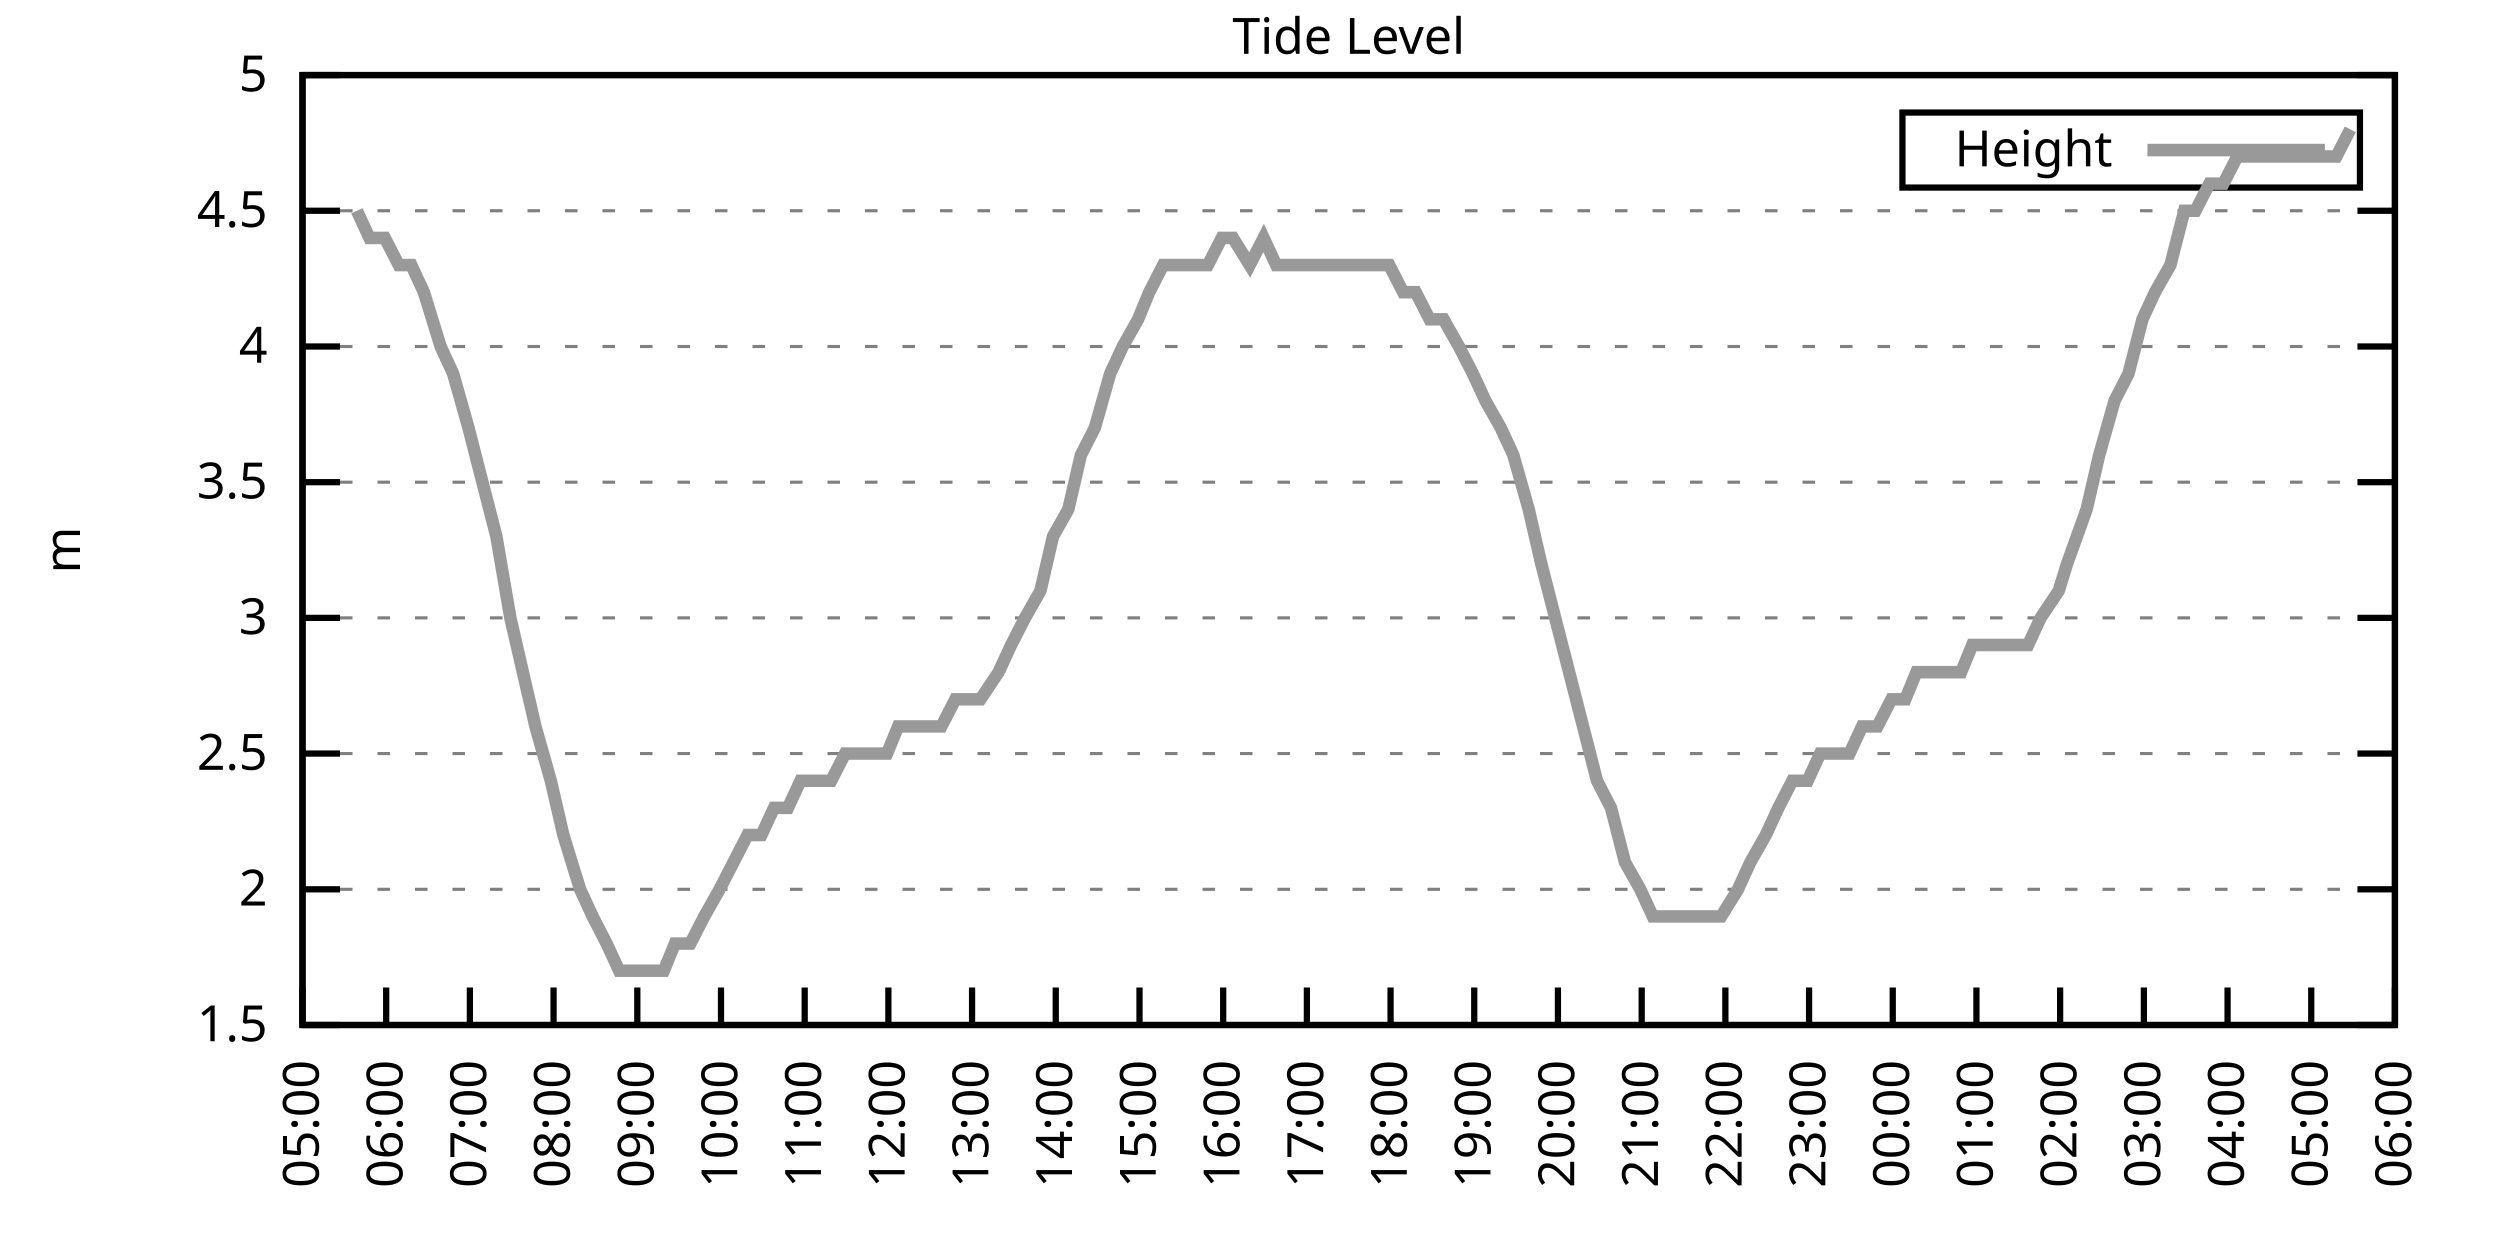
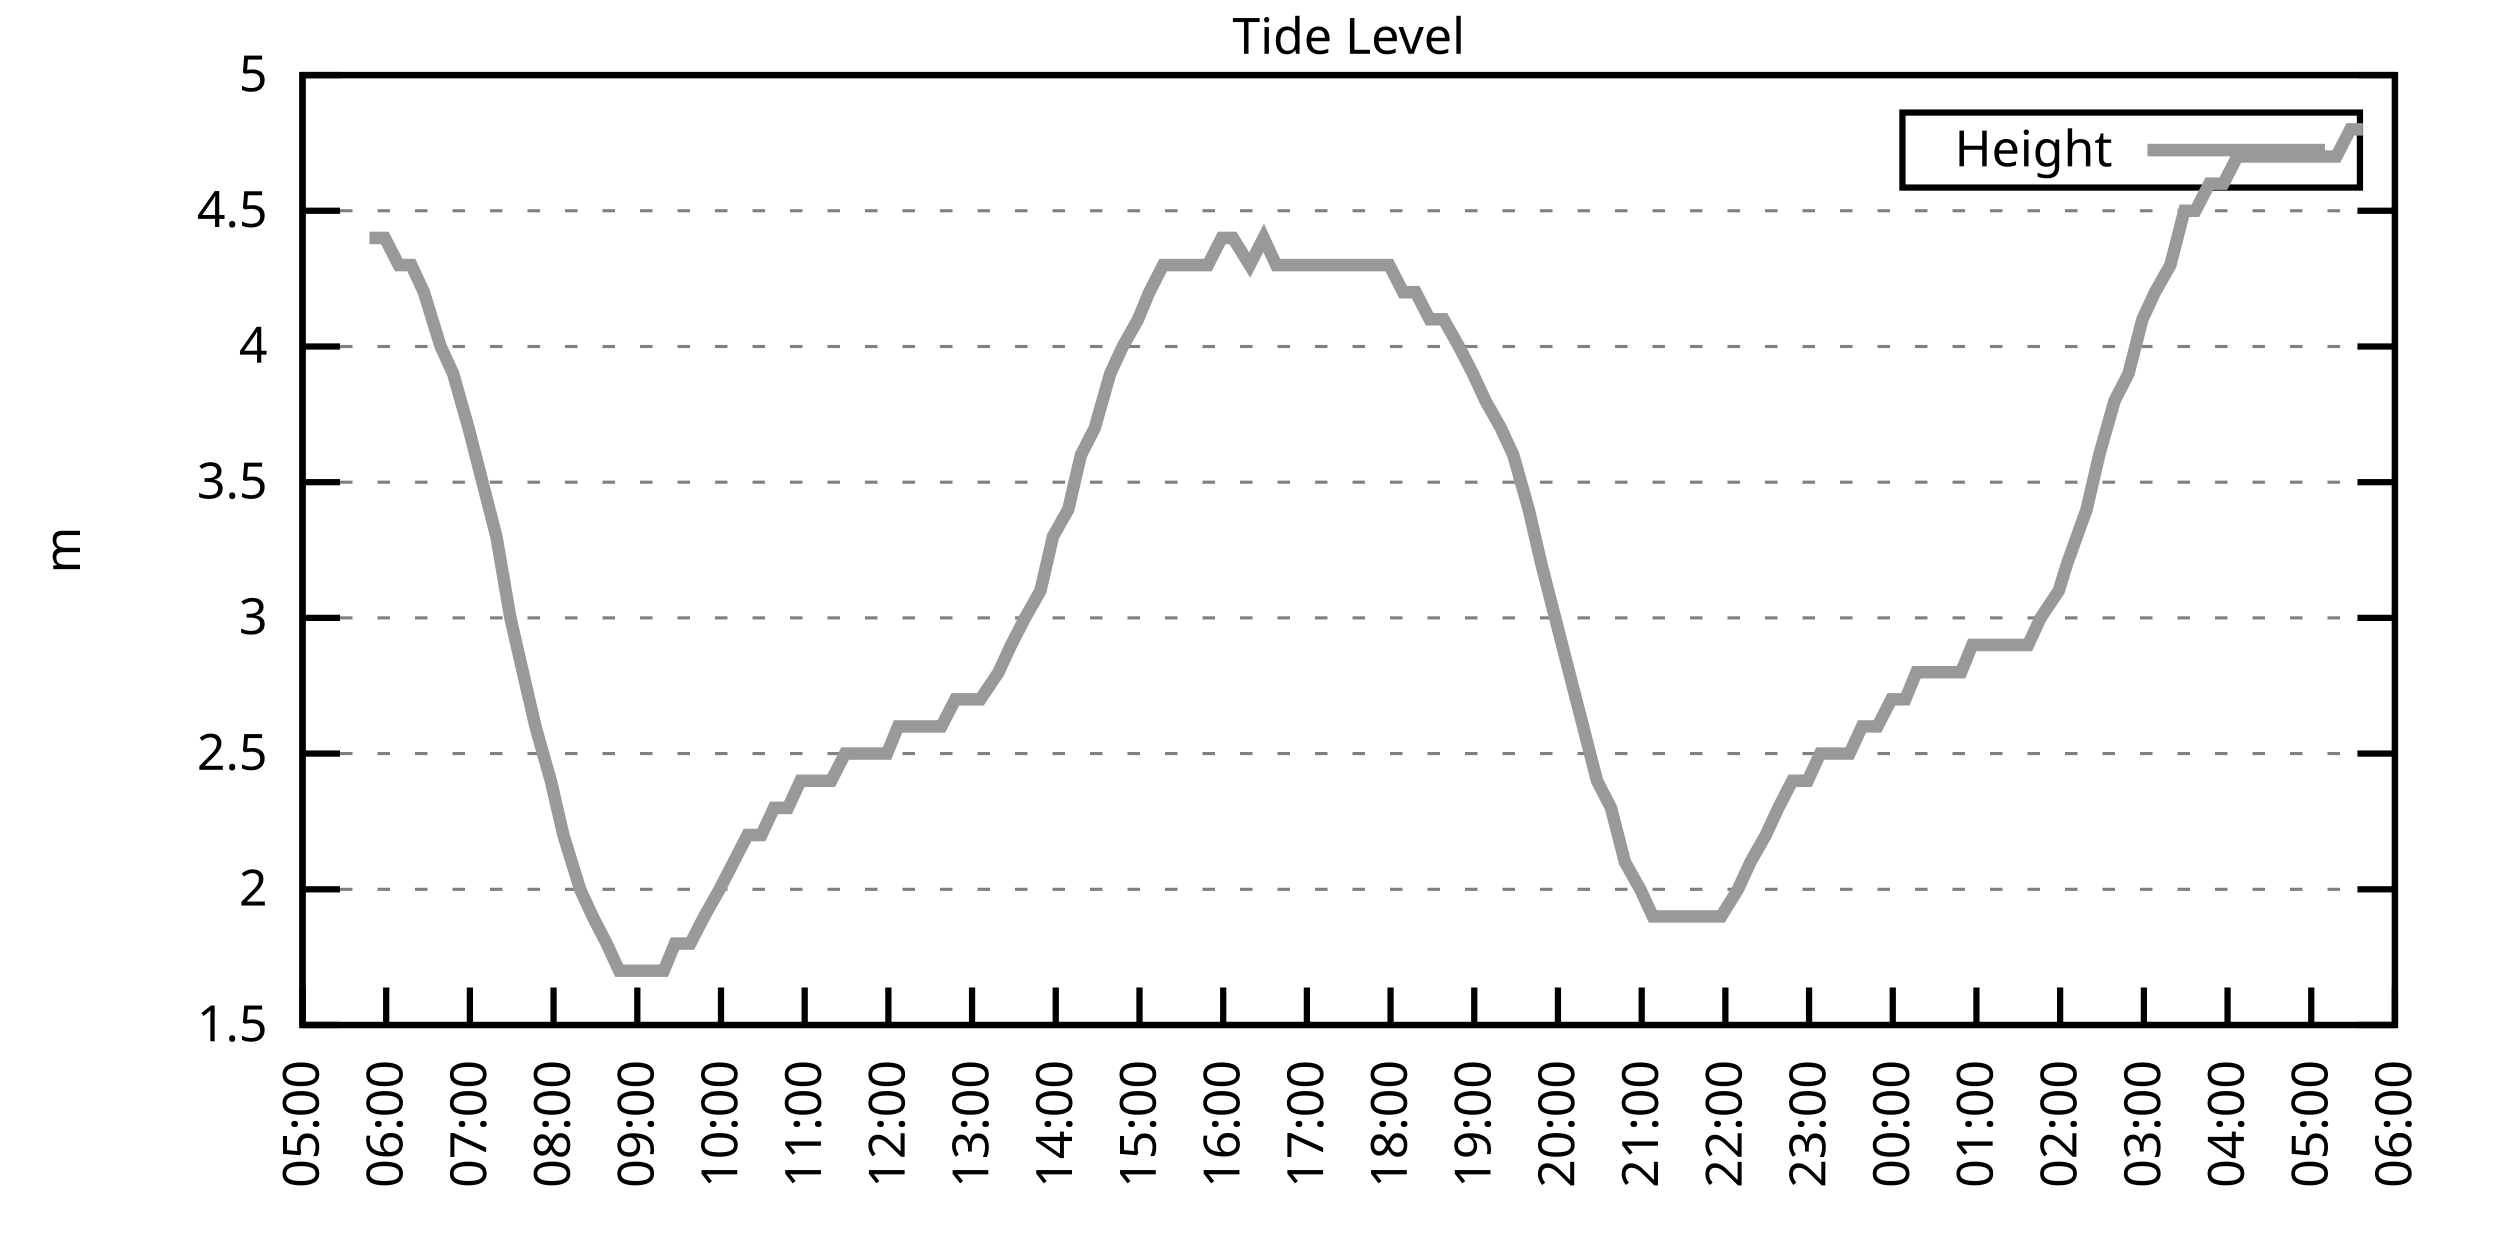
<svg xmlns="http://www.w3.org/2000/svg" xmlns:xlink="http://www.w3.org/1999/xlink" width="400" height="200" viewBox="0 0 400 200">
  <g id="gnuplot_canvas">
    <rect x="0" y="0" width="400" height="200" fill="none" />
    <defs>
      <circle id="gpDot" r="0.5" stroke-width="0.5" stroke="currentColor" />
      <path id="gpPt0" stroke-width="0.333" stroke="currentColor" d="M-1,0 h2 M0,-1 v2" />
      <path id="gpPt1" stroke-width="0.333" stroke="currentColor" d="M-1,-1 L1,1 M1,-1 L-1,1" />
      <path id="gpPt2" stroke-width="0.333" stroke="currentColor" d="M-1,0 L1,0 M0,-1 L0,1 M-1,-1 L1,1 M-1,1 L1,-1" />
      <rect id="gpPt3" stroke-width="0.333" stroke="currentColor" x="-1" y="-1" width="2" height="2" />
      <rect id="gpPt4" stroke-width="0.333" stroke="currentColor" fill="currentColor" x="-1" y="-1" width="2" height="2" />
      <circle id="gpPt5" stroke-width="0.333" stroke="currentColor" cx="0" cy="0" r="1" />
      <use xlink:href="#gpPt5" id="gpPt6" fill="currentColor" stroke="none" />
      <path id="gpPt7" stroke-width="0.333" stroke="currentColor" d="M0,-1.33 L-1.33,0.67 L1.33,0.67 z" />
      <use xlink:href="#gpPt7" id="gpPt8" fill="currentColor" stroke="none" />
      <use xlink:href="#gpPt7" id="gpPt9" stroke="currentColor" transform="rotate(180)" />
      <use xlink:href="#gpPt9" id="gpPt10" fill="currentColor" stroke="none" />
      <use xlink:href="#gpPt3" id="gpPt11" stroke="currentColor" transform="rotate(45)" />
      <use xlink:href="#gpPt11" id="gpPt12" fill="currentColor" stroke="none" />
      <path id="gpPt13" stroke-width="0.333" stroke="currentColor" d="M0,1.330 L1.265,0.411 L0.782,-1.067 L-0.782,-1.076 L-1.265,0.411 z" />
      <use xlink:href="#gpPt13" id="gpPt14" fill="currentColor" stroke="none" />
      <filter id="textbox" filterUnits="objectBoundingBox" x="0" y="0" height="1" width="1">
        <feFlood flood-color="white" flood-opacity="1" result="bgnd" />
        <feComposite in="SourceGraphic" in2="bgnd" operator="atop" />
      </filter>
      <filter id="greybox" filterUnits="objectBoundingBox" x="0" y="0" height="1" width="1">
        <feFlood flood-color="lightgrey" flood-opacity="1" result="grey" />
        <feComposite in="SourceGraphic" in2="grey" operator="atop" />
      </filter>
    </defs>
    <g fill="none" color="white" stroke="currentColor" stroke-width="1.00" stroke-linecap="butt" stroke-linejoin="miter">
</g>
    <g fill="none" color="black" stroke="currentColor" stroke-width="1.00" stroke-linecap="butt" stroke-linejoin="miter">
      <g stroke="none" shape-rendering="crispEdges">
        <polygon fill="rgb(255, 255, 255)" points="48.40,164.00 383.18,164.00 383.18,12.02 48.40,12.02 " />
      </g>
    </g>
    <g fill="none" color="black" stroke="currentColor" stroke-width="1.00" stroke-linecap="butt" stroke-linejoin="miter">
</g>
    <g fill="none" color="black" stroke="black" stroke-width="0.50" stroke-linecap="butt" stroke-linejoin="miter">
</g>
    <g fill="none" color="gray" stroke="currentColor" stroke-width="0.50" stroke-linecap="butt" stroke-linejoin="miter">
      <path stroke="gray" stroke-dasharray="2,4" class="gridline" d="M48.40,164.00 L383.19,164.00  " />
    </g>
    <g fill="none" color="gray" stroke="gray" stroke-width="1.00" stroke-linecap="butt" stroke-linejoin="miter">
</g>
    <g fill="none" color="black" stroke="currentColor" stroke-width="1.00" stroke-linecap="butt" stroke-linejoin="miter">
      <path stroke="black" d="M48.40,164.00 L54.40,164.00 M383.19,164.00 L377.19,164.00  " />
      <g transform="translate(42.80,166.60)" stroke="none" fill="black" font-family="Sans" font-size="8.00" text-anchor="end">
        <text>
          <tspan font-family="Sans"> 1.5</tspan>
        </text>
      </g>
    </g>
    <g fill="none" color="black" stroke="currentColor" stroke-width="1.00" stroke-linecap="butt" stroke-linejoin="miter">
</g>
    <g fill="none" color="black" stroke="black" stroke-width="0.50" stroke-linecap="butt" stroke-linejoin="miter">
</g>
    <g fill="none" color="gray" stroke="currentColor" stroke-width="0.50" stroke-linecap="butt" stroke-linejoin="miter">
      <path stroke="gray" stroke-dasharray="2,4" class="gridline" d="M48.40,142.29 L383.19,142.29  " />
    </g>
    <g fill="none" color="gray" stroke="gray" stroke-width="1.00" stroke-linecap="butt" stroke-linejoin="miter">
</g>
    <g fill="none" color="black" stroke="currentColor" stroke-width="1.00" stroke-linecap="butt" stroke-linejoin="miter">
      <path stroke="black" d="M48.40,142.29 L54.40,142.29 M383.19,142.29 L377.19,142.29  " />
      <g transform="translate(42.80,144.89)" stroke="none" fill="black" font-family="Sans" font-size="8.00" text-anchor="end">
        <text>
          <tspan font-family="Sans"> 2</tspan>
        </text>
      </g>
    </g>
    <g fill="none" color="black" stroke="currentColor" stroke-width="1.00" stroke-linecap="butt" stroke-linejoin="miter">
</g>
    <g fill="none" color="black" stroke="black" stroke-width="0.50" stroke-linecap="butt" stroke-linejoin="miter">
</g>
    <g fill="none" color="gray" stroke="currentColor" stroke-width="0.50" stroke-linecap="butt" stroke-linejoin="miter">
      <path stroke="gray" stroke-dasharray="2,4" class="gridline" d="M48.40,120.57 L383.19,120.57  " />
    </g>
    <g fill="none" color="gray" stroke="gray" stroke-width="1.00" stroke-linecap="butt" stroke-linejoin="miter">
</g>
    <g fill="none" color="black" stroke="currentColor" stroke-width="1.00" stroke-linecap="butt" stroke-linejoin="miter">
      <path stroke="black" d="M48.40,120.57 L54.40,120.57 M383.19,120.57 L377.19,120.57  " />
      <g transform="translate(42.80,123.17)" stroke="none" fill="black" font-family="Sans" font-size="8.00" text-anchor="end">
        <text>
          <tspan font-family="Sans"> 2.5</tspan>
        </text>
      </g>
    </g>
    <g fill="none" color="black" stroke="currentColor" stroke-width="1.00" stroke-linecap="butt" stroke-linejoin="miter">
</g>
    <g fill="none" color="black" stroke="black" stroke-width="0.50" stroke-linecap="butt" stroke-linejoin="miter">
</g>
    <g fill="none" color="gray" stroke="currentColor" stroke-width="0.50" stroke-linecap="butt" stroke-linejoin="miter">
      <path stroke="gray" stroke-dasharray="2,4" class="gridline" d="M48.40,98.86 L383.19,98.86  " />
    </g>
    <g fill="none" color="gray" stroke="gray" stroke-width="1.00" stroke-linecap="butt" stroke-linejoin="miter">
</g>
    <g fill="none" color="black" stroke="currentColor" stroke-width="1.00" stroke-linecap="butt" stroke-linejoin="miter">
      <path stroke="black" d="M48.40,98.86 L54.40,98.86 M383.19,98.86 L377.19,98.86  " />
      <g transform="translate(42.80,101.46)" stroke="none" fill="black" font-family="Sans" font-size="8.00" text-anchor="end">
        <text>
          <tspan font-family="Sans"> 3</tspan>
        </text>
      </g>
    </g>
    <g fill="none" color="black" stroke="currentColor" stroke-width="1.00" stroke-linecap="butt" stroke-linejoin="miter">
</g>
    <g fill="none" color="black" stroke="black" stroke-width="0.50" stroke-linecap="butt" stroke-linejoin="miter">
</g>
    <g fill="none" color="gray" stroke="currentColor" stroke-width="0.50" stroke-linecap="butt" stroke-linejoin="miter">
      <path stroke="gray" stroke-dasharray="2,4" class="gridline" d="M48.40,77.15 L383.19,77.15  " />
    </g>
    <g fill="none" color="gray" stroke="gray" stroke-width="1.00" stroke-linecap="butt" stroke-linejoin="miter">
</g>
    <g fill="none" color="black" stroke="currentColor" stroke-width="1.00" stroke-linecap="butt" stroke-linejoin="miter">
      <path stroke="black" d="M48.40,77.15 L54.40,77.15 M383.19,77.15 L377.19,77.15  " />
      <g transform="translate(42.80,79.75)" stroke="none" fill="black" font-family="Sans" font-size="8.00" text-anchor="end">
        <text>
          <tspan font-family="Sans"> 3.5</tspan>
        </text>
      </g>
    </g>
    <g fill="none" color="black" stroke="currentColor" stroke-width="1.00" stroke-linecap="butt" stroke-linejoin="miter">
</g>
    <g fill="none" color="black" stroke="black" stroke-width="0.50" stroke-linecap="butt" stroke-linejoin="miter">
</g>
    <g fill="none" color="gray" stroke="currentColor" stroke-width="0.50" stroke-linecap="butt" stroke-linejoin="miter">
      <path stroke="gray" stroke-dasharray="2,4" class="gridline" d="M48.40,55.44 L383.19,55.44  " />
    </g>
    <g fill="none" color="gray" stroke="gray" stroke-width="1.00" stroke-linecap="butt" stroke-linejoin="miter">
</g>
    <g fill="none" color="black" stroke="currentColor" stroke-width="1.00" stroke-linecap="butt" stroke-linejoin="miter">
      <path stroke="black" d="M48.40,55.44 L54.40,55.44 M383.19,55.44 L377.19,55.44  " />
      <g transform="translate(42.80,58.04)" stroke="none" fill="black" font-family="Sans" font-size="8.00" text-anchor="end">
        <text>
          <tspan font-family="Sans"> 4</tspan>
        </text>
      </g>
    </g>
    <g fill="none" color="black" stroke="currentColor" stroke-width="1.00" stroke-linecap="butt" stroke-linejoin="miter">
</g>
    <g fill="none" color="black" stroke="black" stroke-width="0.50" stroke-linecap="butt" stroke-linejoin="miter">
</g>
    <g fill="none" color="gray" stroke="currentColor" stroke-width="0.50" stroke-linecap="butt" stroke-linejoin="miter">
      <path stroke="gray" stroke-dasharray="2,4" class="gridline" d="M48.40,33.72 L383.19,33.72  " />
    </g>
    <g fill="none" color="gray" stroke="gray" stroke-width="1.00" stroke-linecap="butt" stroke-linejoin="miter">
</g>
    <g fill="none" color="black" stroke="currentColor" stroke-width="1.00" stroke-linecap="butt" stroke-linejoin="miter">
      <path stroke="black" d="M48.40,33.72 L54.40,33.72 M383.19,33.72 L377.19,33.72  " />
      <g transform="translate(42.80,36.32)" stroke="none" fill="black" font-family="Sans" font-size="8.00" text-anchor="end">
        <text>
          <tspan font-family="Sans"> 4.5</tspan>
        </text>
      </g>
    </g>
    <g fill="none" color="black" stroke="currentColor" stroke-width="1.00" stroke-linecap="butt" stroke-linejoin="miter">
</g>
    <g fill="none" color="black" stroke="black" stroke-width="0.50" stroke-linecap="butt" stroke-linejoin="miter">
</g>
    <g fill="none" color="gray" stroke="currentColor" stroke-width="0.50" stroke-linecap="butt" stroke-linejoin="miter">
      <path stroke="gray" stroke-dasharray="2,4" class="gridline" d="M48.40,12.01 L383.19,12.01  " />
    </g>
    <g fill="none" color="gray" stroke="gray" stroke-width="1.00" stroke-linecap="butt" stroke-linejoin="miter">
</g>
    <g fill="none" color="black" stroke="currentColor" stroke-width="1.00" stroke-linecap="butt" stroke-linejoin="miter">
      <path stroke="black" d="M48.40,12.01 L54.40,12.01 M383.19,12.01 L377.19,12.01  " />
      <g transform="translate(42.80,14.61)" stroke="none" fill="black" font-family="Sans" font-size="8.00" text-anchor="end">
        <text>
          <tspan font-family="Sans"> 5</tspan>
        </text>
      </g>
    </g>
    <g fill="none" color="black" stroke="currentColor" stroke-width="1.00" stroke-linecap="butt" stroke-linejoin="miter">
      <path stroke="black" d="M48.40,164.00 L48.40,158.00  " />
      <g transform="translate(51.00,169.60) rotate(270.00)" stroke="none" fill="black" font-family="Sans" font-size="8.00" text-anchor="end">
        <text>
          <tspan font-family="Sans">05:00</tspan>
        </text>
      </g>
    </g>
    <g fill="none" color="black" stroke="currentColor" stroke-width="1.00" stroke-linecap="butt" stroke-linejoin="miter">
      <path stroke="black" d="M61.79,164.00 L61.79,158.00  " />
      <g transform="translate(64.39,169.60) rotate(270.00)" stroke="none" fill="black" font-family="Sans" font-size="8.00" text-anchor="end">
        <text>
          <tspan font-family="Sans">06:00</tspan>
        </text>
      </g>
    </g>
    <g fill="none" color="black" stroke="currentColor" stroke-width="1.00" stroke-linecap="butt" stroke-linejoin="miter">
      <path stroke="black" d="M75.18,164.00 L75.18,158.00  " />
      <g transform="translate(77.78,169.60) rotate(270.00)" stroke="none" fill="black" font-family="Sans" font-size="8.00" text-anchor="end">
        <text>
          <tspan font-family="Sans">07:00</tspan>
        </text>
      </g>
    </g>
    <g fill="none" color="black" stroke="currentColor" stroke-width="1.00" stroke-linecap="butt" stroke-linejoin="miter">
      <path stroke="black" d="M88.57,164.00 L88.57,158.00  " />
      <g transform="translate(91.17,169.60) rotate(270.00)" stroke="none" fill="black" font-family="Sans" font-size="8.00" text-anchor="end">
        <text>
          <tspan font-family="Sans">08:00</tspan>
        </text>
      </g>
    </g>
    <g fill="none" color="black" stroke="currentColor" stroke-width="1.00" stroke-linecap="butt" stroke-linejoin="miter">
      <path stroke="black" d="M101.97,164.00 L101.97,158.00  " />
      <g transform="translate(104.57,169.60) rotate(270.00)" stroke="none" fill="black" font-family="Sans" font-size="8.00" text-anchor="end">
        <text>
          <tspan font-family="Sans">09:00</tspan>
        </text>
      </g>
    </g>
    <g fill="none" color="black" stroke="currentColor" stroke-width="1.00" stroke-linecap="butt" stroke-linejoin="miter">
      <path stroke="black" d="M115.36,164.00 L115.36,158.00  " />
      <g transform="translate(117.96,169.60) rotate(270.00)" stroke="none" fill="black" font-family="Sans" font-size="8.00" text-anchor="end">
        <text>
          <tspan font-family="Sans">10:00</tspan>
        </text>
      </g>
    </g>
    <g fill="none" color="black" stroke="currentColor" stroke-width="1.00" stroke-linecap="butt" stroke-linejoin="miter">
      <path stroke="black" d="M128.75,164.00 L128.75,158.00  " />
      <g transform="translate(131.35,169.60) rotate(270.00)" stroke="none" fill="black" font-family="Sans" font-size="8.00" text-anchor="end">
        <text>
          <tspan font-family="Sans">11:00</tspan>
        </text>
      </g>
    </g>
    <g fill="none" color="black" stroke="currentColor" stroke-width="1.00" stroke-linecap="butt" stroke-linejoin="miter">
      <path stroke="black" d="M142.14,164.00 L142.14,158.00  " />
      <g transform="translate(144.74,169.60) rotate(270.00)" stroke="none" fill="black" font-family="Sans" font-size="8.00" text-anchor="end">
        <text>
          <tspan font-family="Sans">12:00</tspan>
        </text>
      </g>
    </g>
    <g fill="none" color="black" stroke="currentColor" stroke-width="1.00" stroke-linecap="butt" stroke-linejoin="miter">
      <path stroke="black" d="M155.53,164.00 L155.53,158.00  " />
      <g transform="translate(158.13,169.60) rotate(270.00)" stroke="none" fill="black" font-family="Sans" font-size="8.00" text-anchor="end">
        <text>
          <tspan font-family="Sans">13:00</tspan>
        </text>
      </g>
    </g>
    <g fill="none" color="black" stroke="currentColor" stroke-width="1.00" stroke-linecap="butt" stroke-linejoin="miter">
      <path stroke="black" d="M168.92,164.00 L168.92,158.00  " />
      <g transform="translate(171.52,169.60) rotate(270.00)" stroke="none" fill="black" font-family="Sans" font-size="8.00" text-anchor="end">
        <text>
          <tspan font-family="Sans">14:00</tspan>
        </text>
      </g>
    </g>
    <g fill="none" color="black" stroke="currentColor" stroke-width="1.00" stroke-linecap="butt" stroke-linejoin="miter">
      <path stroke="black" d="M182.32,164.00 L182.32,158.00  " />
      <g transform="translate(184.92,169.60) rotate(270.00)" stroke="none" fill="black" font-family="Sans" font-size="8.00" text-anchor="end">
        <text>
          <tspan font-family="Sans">15:00</tspan>
        </text>
      </g>
    </g>
    <g fill="none" color="black" stroke="currentColor" stroke-width="1.00" stroke-linecap="butt" stroke-linejoin="miter">
      <path stroke="black" d="M195.71,164.00 L195.71,158.00  " />
      <g transform="translate(198.31,169.60) rotate(270.00)" stroke="none" fill="black" font-family="Sans" font-size="8.00" text-anchor="end">
        <text>
          <tspan font-family="Sans">16:00</tspan>
        </text>
      </g>
    </g>
    <g fill="none" color="black" stroke="currentColor" stroke-width="1.00" stroke-linecap="butt" stroke-linejoin="miter">
      <path stroke="black" d="M209.10,164.00 L209.10,158.00  " />
      <g transform="translate(211.70,169.60) rotate(270.00)" stroke="none" fill="black" font-family="Sans" font-size="8.00" text-anchor="end">
        <text>
          <tspan font-family="Sans">17:00</tspan>
        </text>
      </g>
    </g>
    <g fill="none" color="black" stroke="currentColor" stroke-width="1.00" stroke-linecap="butt" stroke-linejoin="miter">
      <path stroke="black" d="M222.49,164.00 L222.49,158.00  " />
      <g transform="translate(225.09,169.60) rotate(270.00)" stroke="none" fill="black" font-family="Sans" font-size="8.00" text-anchor="end">
        <text>
          <tspan font-family="Sans">18:00</tspan>
        </text>
      </g>
    </g>
    <g fill="none" color="black" stroke="currentColor" stroke-width="1.00" stroke-linecap="butt" stroke-linejoin="miter">
      <path stroke="black" d="M235.88,164.00 L235.88,158.00  " />
      <g transform="translate(238.48,169.60) rotate(270.00)" stroke="none" fill="black" font-family="Sans" font-size="8.00" text-anchor="end">
        <text>
          <tspan font-family="Sans">19:00</tspan>
        </text>
      </g>
    </g>
    <g fill="none" color="black" stroke="currentColor" stroke-width="1.00" stroke-linecap="butt" stroke-linejoin="miter">
      <path stroke="black" d="M249.27,164.00 L249.27,158.00  " />
      <g transform="translate(251.87,169.60) rotate(270.00)" stroke="none" fill="black" font-family="Sans" font-size="8.00" text-anchor="end">
        <text>
          <tspan font-family="Sans">20:00</tspan>
        </text>
      </g>
    </g>
    <g fill="none" color="black" stroke="currentColor" stroke-width="1.00" stroke-linecap="butt" stroke-linejoin="miter">
      <path stroke="black" d="M262.67,164.00 L262.67,158.00  " />
      <g transform="translate(265.27,169.60) rotate(270.00)" stroke="none" fill="black" font-family="Sans" font-size="8.00" text-anchor="end">
        <text>
          <tspan font-family="Sans">21:00</tspan>
        </text>
      </g>
    </g>
    <g fill="none" color="black" stroke="currentColor" stroke-width="1.00" stroke-linecap="butt" stroke-linejoin="miter">
      <path stroke="black" d="M276.06,164.00 L276.06,158.00  " />
      <g transform="translate(278.66,169.60) rotate(270.00)" stroke="none" fill="black" font-family="Sans" font-size="8.00" text-anchor="end">
        <text>
          <tspan font-family="Sans">22:00</tspan>
        </text>
      </g>
    </g>
    <g fill="none" color="black" stroke="currentColor" stroke-width="1.00" stroke-linecap="butt" stroke-linejoin="miter">
      <path stroke="black" d="M289.45,164.00 L289.45,158.00  " />
      <g transform="translate(292.05,169.60) rotate(270.00)" stroke="none" fill="black" font-family="Sans" font-size="8.00" text-anchor="end">
        <text>
          <tspan font-family="Sans">23:00</tspan>
        </text>
      </g>
    </g>
    <g fill="none" color="black" stroke="currentColor" stroke-width="1.00" stroke-linecap="butt" stroke-linejoin="miter">
      <path stroke="black" d="M302.84,164.00 L302.84,158.00  " />
      <g transform="translate(305.44,169.60) rotate(270.00)" stroke="none" fill="black" font-family="Sans" font-size="8.00" text-anchor="end">
        <text>
          <tspan font-family="Sans">00:00</tspan>
        </text>
      </g>
    </g>
    <g fill="none" color="black" stroke="currentColor" stroke-width="1.00" stroke-linecap="butt" stroke-linejoin="miter">
      <path stroke="black" d="M316.23,164.00 L316.23,158.00  " />
      <g transform="translate(318.83,169.60) rotate(270.00)" stroke="none" fill="black" font-family="Sans" font-size="8.00" text-anchor="end">
        <text>
          <tspan font-family="Sans">01:00</tspan>
        </text>
      </g>
    </g>
    <g fill="none" color="black" stroke="currentColor" stroke-width="1.00" stroke-linecap="butt" stroke-linejoin="miter">
      <path stroke="black" d="M329.62,164.00 L329.62,158.00  " />
      <g transform="translate(332.22,169.60) rotate(270.00)" stroke="none" fill="black" font-family="Sans" font-size="8.00" text-anchor="end">
        <text>
          <tspan font-family="Sans">02:00</tspan>
        </text>
      </g>
    </g>
    <g fill="none" color="black" stroke="currentColor" stroke-width="1.00" stroke-linecap="butt" stroke-linejoin="miter">
      <path stroke="black" d="M343.02,164.00 L343.02,158.00  " />
      <g transform="translate(345.62,169.60) rotate(270.00)" stroke="none" fill="black" font-family="Sans" font-size="8.00" text-anchor="end">
        <text>
          <tspan font-family="Sans">03:00</tspan>
        </text>
      </g>
    </g>
    <g fill="none" color="black" stroke="currentColor" stroke-width="1.00" stroke-linecap="butt" stroke-linejoin="miter">
      <path stroke="black" d="M356.41,164.00 L356.41,158.00  " />
      <g transform="translate(359.01,169.60) rotate(270.00)" stroke="none" fill="black" font-family="Sans" font-size="8.00" text-anchor="end">
        <text>
          <tspan font-family="Sans">04:00</tspan>
        </text>
      </g>
    </g>
    <g fill="none" color="black" stroke="currentColor" stroke-width="1.00" stroke-linecap="butt" stroke-linejoin="miter">
      <path stroke="black" d="M369.80,164.00 L369.80,158.00  " />
      <g transform="translate(372.40,169.60) rotate(270.00)" stroke="none" fill="black" font-family="Sans" font-size="8.00" text-anchor="end">
        <text>
          <tspan font-family="Sans">05:00</tspan>
        </text>
      </g>
    </g>
    <g fill="none" color="black" stroke="currentColor" stroke-width="1.00" stroke-linecap="butt" stroke-linejoin="miter">
      <path stroke="black" d="M383.19,164.00 L383.19,158.00  " />
      <g transform="translate(385.79,169.60) rotate(270.00)" stroke="none" fill="black" font-family="Sans" font-size="8.00" text-anchor="end">
        <text>
          <tspan font-family="Sans">06:00</tspan>
        </text>
      </g>
    </g>
    <g fill="none" color="black" stroke="currentColor" stroke-width="1.00" stroke-linecap="butt" stroke-linejoin="miter">
</g>
    <g fill="none" color="black" stroke="currentColor" stroke-width="1.00" stroke-linecap="butt" stroke-linejoin="miter">
      <path stroke="black" d="M48.40,12.01 L48.40,164.00 L383.19,164.00 L383.19,12.01 L48.40,12.01 Z  " />
    </g>
    <g fill="none" color="black" stroke="currentColor" stroke-width="1.00" stroke-linecap="butt" stroke-linejoin="miter">
</g>
    <g fill="none" color="black" stroke="currentColor" stroke-width="1.00" stroke-linecap="butt" stroke-linejoin="miter">
      <path stroke="black" d="M304.39,30.01 L304.39,18.01 L377.59,18.01 L377.59,30.01 L304.39,30.01 Z  " />
    </g>
    <g id="Tide_level_plot_1">
      <g fill="none" color="white" stroke="black" stroke-width="2.00" stroke-linecap="butt" stroke-linejoin="miter">
</g>
      <g fill="none" color="black" stroke="currentColor" stroke-width="2.00" stroke-linecap="butt" stroke-linejoin="miter">
        <g transform="translate(337.99,26.61)" stroke="none" fill="black" font-family="Sans" font-size="8.00" text-anchor="end">
          <text>
            <tspan font-family="Sans">Height</tspan>
          </text>
        </g>
      </g>
      <g fill="none" color="black" stroke="currentColor" stroke-width="2.00" stroke-linecap="butt" stroke-linejoin="miter">
-         <path stroke="rgb(153, 153, 153)" d="M343.59,24.01 L371.99,24.01 M57.10,33.72 L59.11,38.07 L61.57,38.07 L63.80,42.41 L65.81,42.41 L67.82,46.75   L70.50,55.44 L72.50,59.78 L74.96,68.46 L77.19,77.15 L79.42,85.83 L81.66,98.86 L83.66,107.55 L85.67,116.23   L88.13,124.92 L90.14,133.60 L92.82,142.29 L94.82,146.63 L97.06,150.97 L99.06,155.31 L101.74,155.31 L106.21,155.31   L107.99,150.97 L110.45,150.97 L112.68,146.63 L115.13,142.29 L117.37,137.94 L119.60,133.60 L121.83,133.60 L123.84,129.26   L126.07,129.26 L128.08,124.92 L130.76,124.92 L132.99,124.92 L135.22,120.57 L137.45,120.57 L139.46,120.57 L141.92,120.57   L143.70,116.23 L146.38,116.23 L148.39,116.23 L150.62,116.23 L152.85,111.89 L155.31,111.89 L156.87,111.89 L159.77,107.55   L161.78,103.20 L164.01,98.86 L166.47,94.52 L168.48,85.83 L170.93,81.49 L172.94,72.81 L175.17,68.46 L177.63,59.78   L179.64,55.44 L182.09,51.09 L183.88,46.75 L186.11,42.41 L188.79,42.41 L190.80,42.41 L193.25,42.41 L195.48,38.07   L197.27,38.07 L199.95,42.41 L202.18,38.07 L204.19,42.41 L206.64,42.41 L208.65,42.41 L210.88,42.41 L213.12,42.41   L215.57,42.41 L217.58,42.41 L220.04,42.41 L222.27,42.41 L224.50,46.75 L226.51,46.75 L228.74,51.09 L230.97,51.09   L233.43,55.44 L235.66,59.78 L237.67,64.12 L240.12,68.46 L242.13,72.81 L244.59,81.49 L246.60,90.18 L248.83,98.86   L251.06,107.55 L253.29,116.23 L255.52,124.92 L257.76,129.26 L259.99,137.94 L262.44,142.29 L264.45,146.63 L266.91,146.63   L269.14,146.63 L271.15,146.63 L273.60,146.63 L275.39,146.63 L278.07,142.29 L280.07,137.94 L282.53,133.60 L284.54,129.26   L286.77,124.92 L289.23,124.92 L291.23,120.57 L293.47,120.57 L295.92,120.57 L297.93,116.23 L300.39,116.23 L302.62,111.89   L304.85,111.89 L306.63,107.55 L309.09,107.55 L311.54,107.55 L313.78,107.55 L315.56,103.20 L318.24,103.20 L320.03,103.20   L322.26,103.20 L324.49,103.20 L326.50,98.86 L329.40,94.52 L330.74,90.18 L333.86,81.49 L335.87,72.81 L338.33,64.12   L340.56,59.78 L342.79,51.09 L344.80,46.75 L347.26,42.41 L349.49,33.72 L351.27,33.72 L353.51,29.38 L355.74,29.38   L357.97,25.04 L360.65,25.04 L362.66,25.04 L365.11,25.04 L367.12,25.04 L369.58,25.04 L371.58,25.04 L373.82,25.04   L376.05,20.70  " />
+         <path stroke="rgb(153, 153, 153)" d="M343.59,24.01 L371.99,24.01 M59.11,38.07 L61.57,38.07 L63.80,42.41 L65.81,42.41 L67.82,46.75 L70.50,55.44   L72.50,59.78 L74.96,68.46 L77.19,77.15 L79.42,85.83 L81.66,98.86 L83.66,107.55 L85.67,116.23 L88.13,124.92   L90.14,133.60 L92.82,142.29 L94.82,146.63 L97.06,150.97 L99.06,155.31 L101.74,155.31 L106.21,155.31 L107.99,150.97   L110.45,150.97 L112.68,146.63 L115.13,142.29 L117.37,137.94 L119.60,133.60 L121.83,133.60 L123.84,129.26 L126.07,129.26   L128.08,124.92 L130.76,124.92 L132.99,124.92 L135.22,120.57 L137.45,120.57 L139.46,120.57 L141.92,120.57 L143.70,116.23   L146.38,116.23 L148.39,116.23 L150.62,116.23 L152.85,111.89 L155.31,111.89 L156.87,111.89 L159.77,107.55 L161.78,103.20   L164.01,98.86 L166.47,94.52 L168.48,85.83 L170.93,81.49 L172.94,72.81 L175.17,68.46 L177.63,59.78 L179.64,55.44   L182.09,51.09 L183.88,46.75 L186.11,42.41 L188.79,42.41 L190.80,42.41 L193.25,42.41 L195.48,38.07 L197.27,38.07   L199.95,42.41 L202.18,38.07 L204.19,42.41 L206.64,42.41 L208.65,42.41 L210.88,42.41 L213.12,42.41 L215.57,42.41   L217.58,42.41 L220.04,42.41 L222.27,42.41 L224.50,46.75 L226.51,46.75 L228.74,51.09 L230.97,51.09 L233.43,55.44   L235.66,59.78 L237.67,64.12 L240.12,68.46 L242.13,72.81 L244.59,81.49 L246.60,90.18 L248.83,98.86 L251.06,107.55   L253.29,116.23 L255.52,124.92 L257.76,129.26 L259.99,137.94 L262.44,142.29 L264.45,146.63 L266.91,146.63 L269.14,146.63   L271.15,146.63 L273.60,146.63 L275.39,146.63 L278.07,142.29 L280.07,137.94 L282.53,133.60 L284.54,129.26 L286.77,124.92   L289.23,124.92 L291.23,120.57 L293.47,120.57 L295.92,120.57 L297.93,116.23 L300.39,116.23 L302.62,111.89 L304.85,111.89   L306.63,107.55 L309.09,107.55 L311.54,107.55 L313.78,107.55 L315.56,103.20 L318.24,103.20 L320.03,103.20 L322.26,103.20   L324.49,103.20 L326.50,98.86 L329.40,94.52 L330.74,90.18 L333.86,81.49 L335.87,72.81 L338.33,64.12 L340.56,59.78   L342.79,51.09 L344.80,46.75 L347.26,42.41 L349.49,33.72 L351.27,33.72 L353.51,29.38 L355.74,29.38 L357.97,25.04   L360.65,25.04 L362.66,25.04 L365.11,25.04 L367.12,25.04 L369.58,25.04 L371.58,25.04 L373.82,25.04 L376.05,20.70   L378.06,20.70  " />
      </g>
    </g>
    <g fill="none" color="black" stroke="currentColor" stroke-width="2.00" stroke-linecap="butt" stroke-linejoin="miter">
</g>
    <g fill="none" color="black" stroke="black" stroke-width="1.00" stroke-linecap="butt" stroke-linejoin="miter">
</g>
    <g fill="none" color="black" stroke="currentColor" stroke-width="1.00" stroke-linecap="butt" stroke-linejoin="miter">
      <path stroke="black" d="M48.40,12.01 L48.40,164.00 L383.19,164.00 L383.19,12.01 L48.40,12.01 Z  " />
      <g transform="translate(12.80,88.01) rotate(270.00)" stroke="none" fill="black" font-family="Sans" font-size="8.00" text-anchor="middle">
        <text>
          <tspan font-family="Sans">m</tspan>
        </text>
      </g>
    </g>
    <g fill="none" color="black" stroke="currentColor" stroke-width="1.00" stroke-linecap="butt" stroke-linejoin="miter">
</g>
    <g fill="none" color="black" stroke="currentColor" stroke-width="1.00" stroke-linecap="butt" stroke-linejoin="miter">
      <g transform="translate(215.79,8.61)" stroke="none" fill="black" font-family="Sans" font-size="8.00" text-anchor="middle">
        <text>
          <tspan font-family="Sans">Tide Level</tspan>
        </text>
      </g>
    </g>
    <g fill="none" color="black" stroke="currentColor" stroke-width="1.00" stroke-linecap="butt" stroke-linejoin="miter">
</g>
  </g>
</svg>
